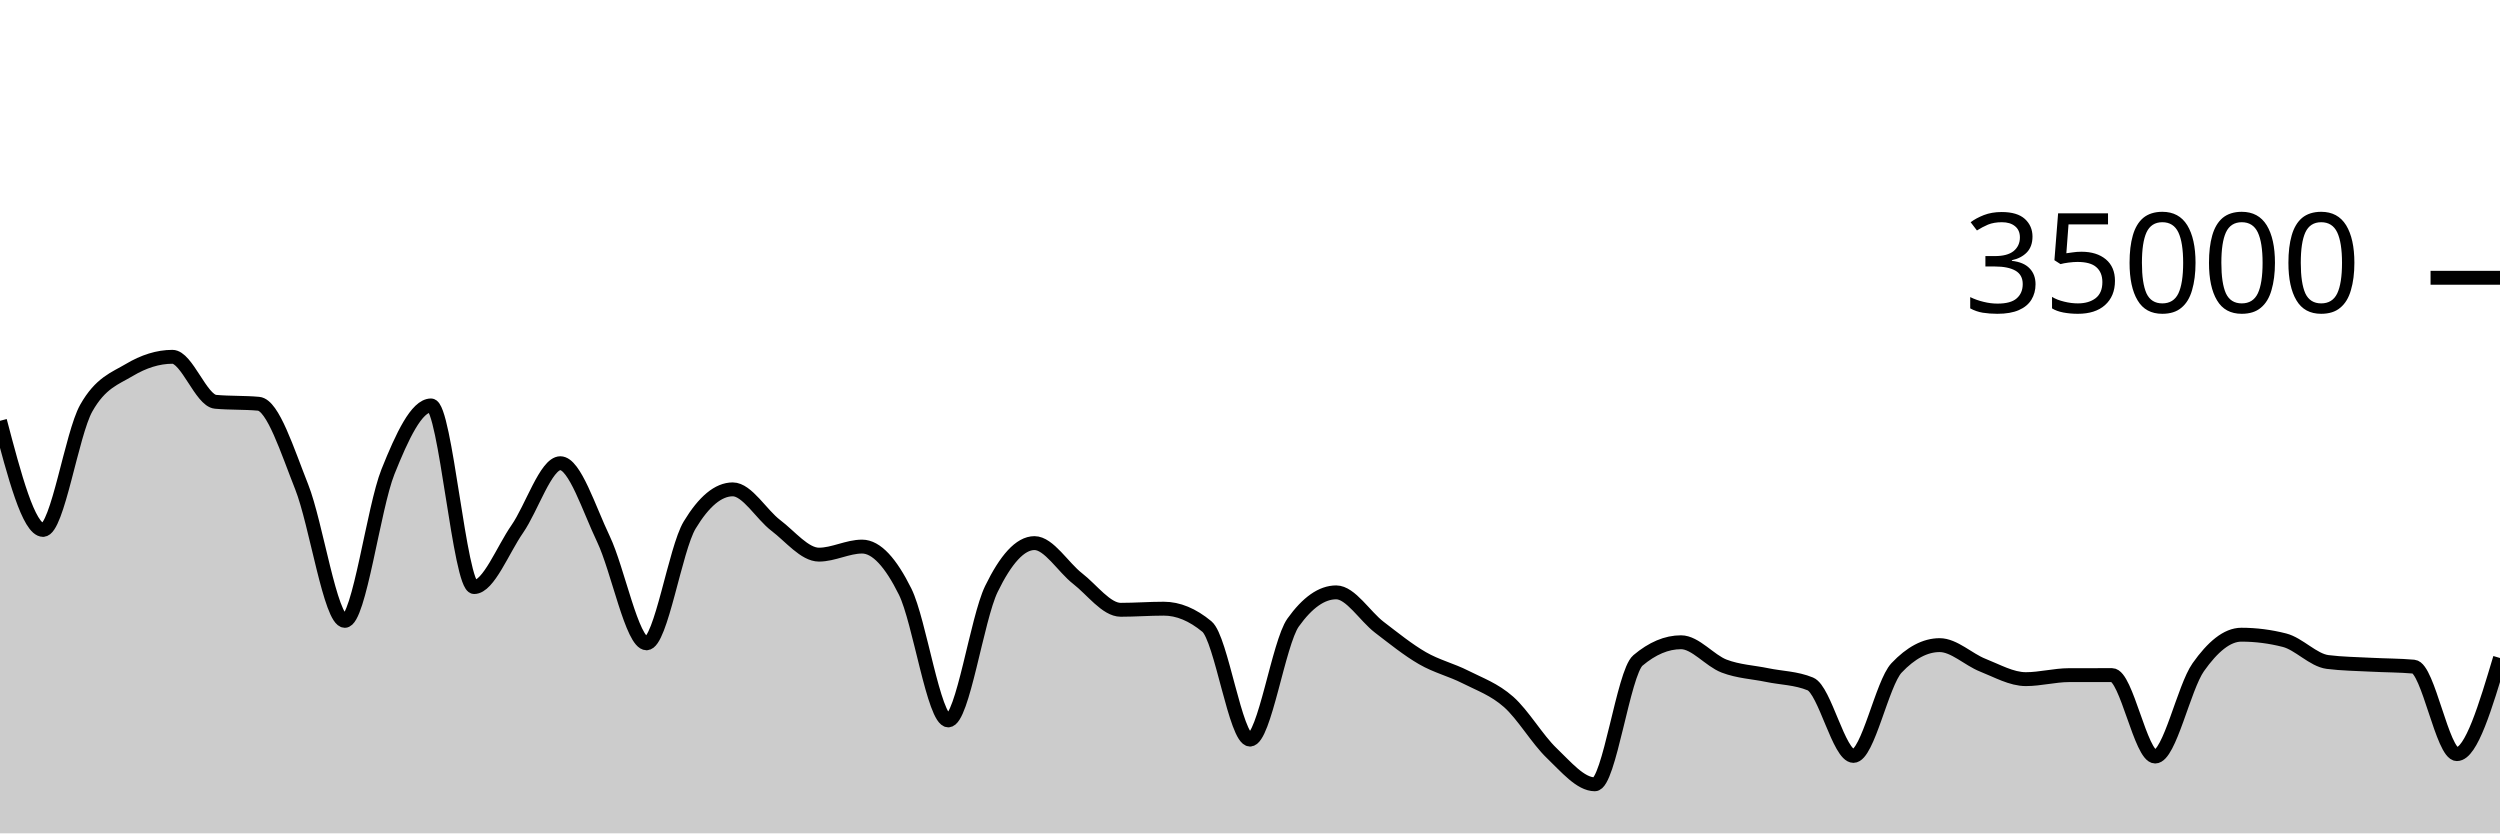
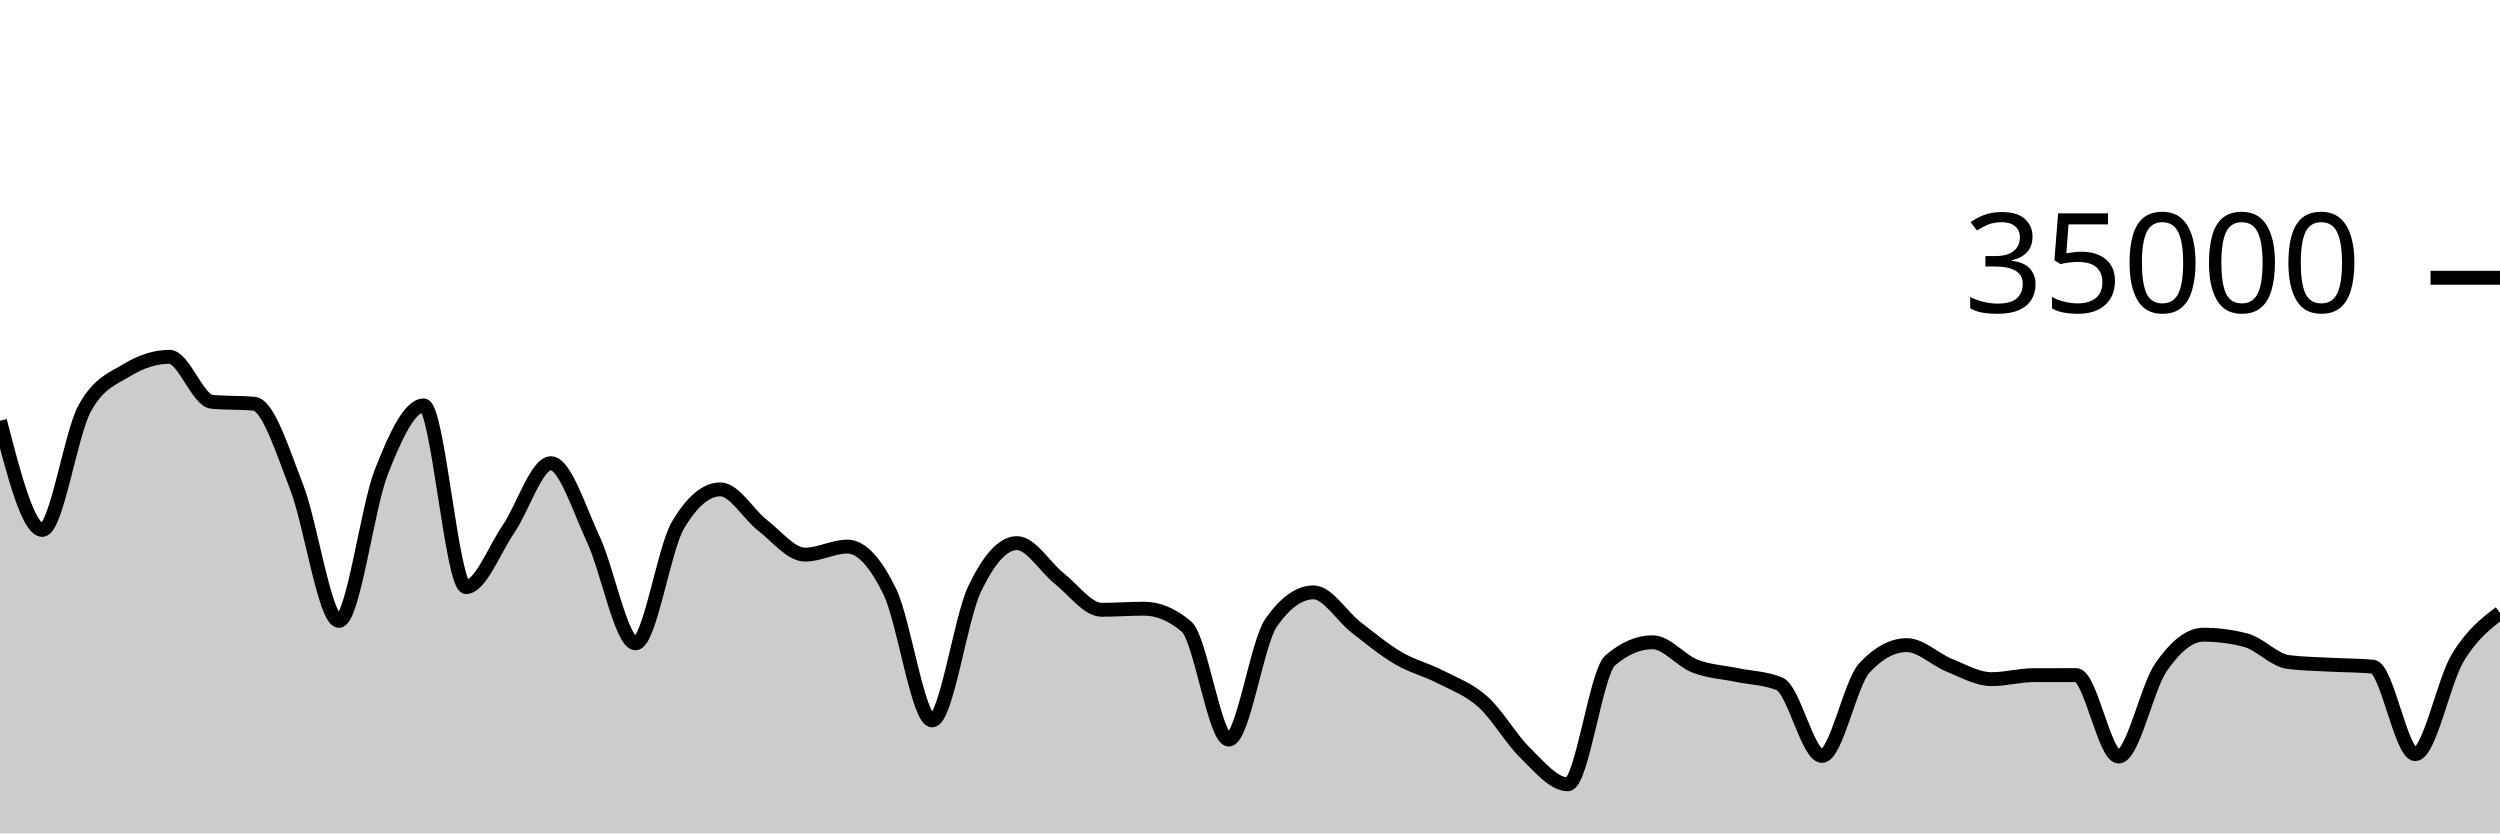
<svg xmlns="http://www.w3.org/2000/svg" viewBox="0 0 180 60">
  <g transform="translate(0,20)">
-     <path class="area" fill="rgba(0, 0, 0, 0.2)" d="M0,10.298C1.034,14.226,2.069,18.154,3.103,18.154C4.138,18.154,5.172,11.224,6.207,9.39C7.241,7.556,8.276,7.255,9.31,6.639C10.345,6.022,11.379,5.69,12.414,5.69C13.448,5.69,14.483,8.835,15.517,8.929C16.552,9.024,17.586,8.976,18.621,9.071C19.655,9.165,20.69,12.455,21.724,15.061C22.759,17.666,23.793,24.703,24.828,24.703C25.862,24.703,26.897,16.557,27.931,13.971C28.966,11.386,30,9.191,31.034,9.191C32.069,9.191,33.103,22.269,34.138,22.269C35.172,22.269,36.207,19.579,37.241,18.093C38.276,16.606,39.31,13.351,40.345,13.351C41.379,13.351,42.414,16.651,43.448,18.813C44.483,20.974,45.517,26.319,46.552,26.319C47.586,26.319,48.621,19.518,49.655,17.805C50.69,16.091,51.724,15.234,52.759,15.234C53.793,15.234,54.828,17.05,55.862,17.833C56.897,18.616,57.931,19.934,58.966,19.934C60,19.934,61.034,19.354,62.069,19.354C63.103,19.354,64.138,20.515,65.172,22.601C66.207,24.687,67.241,31.87,68.276,31.87C69.31,31.87,70.345,24.536,71.379,22.408C72.414,20.28,73.448,19.103,74.483,19.103C75.517,19.103,76.552,20.854,77.586,21.655C78.621,22.455,79.655,23.905,80.69,23.905C81.724,23.905,82.759,23.825,83.793,23.825C84.828,23.825,85.862,24.254,86.897,25.111C87.931,25.968,88.966,33.251,90,33.251C91.034,33.251,92.069,26.275,93.103,24.825C94.138,23.375,95.172,22.65,96.207,22.65C97.241,22.65,98.276,24.37,99.31,25.16C100.345,25.95,101.379,26.79,102.414,27.387C103.448,27.985,104.483,28.221,105.517,28.746C106.552,29.271,107.586,29.625,108.621,30.538C109.655,31.451,110.69,33.237,111.724,34.225C112.759,35.214,113.793,36.47,114.828,36.47C115.862,36.47,116.897,28.423,117.931,27.551C118.966,26.678,120,26.242,121.034,26.242C122.069,26.242,123.103,27.565,124.138,27.959C125.172,28.353,126.207,28.392,127.241,28.606C128.276,28.82,129.31,28.818,130.345,29.243C131.379,29.669,132.414,34.426,133.448,34.426C134.483,34.426,135.517,29.181,136.552,28.088C137.586,26.995,138.621,26.449,139.655,26.449C140.69,26.449,141.724,27.484,142.759,27.893C143.793,28.301,144.828,28.898,145.862,28.898C146.897,28.898,147.931,28.613,148.966,28.61C150,28.608,151.034,28.607,152.069,28.607C153.103,28.607,154.138,34.472,155.172,34.472C156.207,34.472,157.241,29.5,158.276,28.038C159.31,26.575,160.345,25.698,161.379,25.698C162.414,25.698,163.448,25.83,164.483,26.094C165.517,26.357,166.552,27.532,167.586,27.663C168.621,27.794,169.655,27.804,170.69,27.859C171.724,27.915,172.759,27.906,173.793,27.998C174.828,28.09,175.862,34.297,176.897,34.297C177.931,34.297,178.966,30.837,180,27.376L180,40C178.966,40,177.931,40,176.897,40C175.862,40,174.828,40,173.793,40C172.759,40,171.724,40,170.69,40C169.655,40,168.621,40,167.586,40C166.552,40,165.517,40,164.483,40C163.448,40,162.414,40,161.379,40C160.345,40,159.31,40,158.276,40C157.241,40,156.207,40,155.172,40C154.138,40,153.103,40,152.069,40C151.034,40,150,40,148.966,40C147.931,40,146.897,40,145.862,40C144.828,40,143.793,40,142.759,40C141.724,40,140.69,40,139.655,40C138.621,40,137.586,40,136.552,40C135.517,40,134.483,40,133.448,40C132.414,40,131.379,40,130.345,40C129.31,40,128.276,40,127.241,40C126.207,40,125.172,40,124.138,40C123.103,40,122.069,40,121.034,40C120,40,118.966,40,117.931,40C116.897,40,115.862,40,114.828,40C113.793,40,112.759,40,111.724,40C110.69,40,109.655,40,108.621,40C107.586,40,106.552,40,105.517,40C104.483,40,103.448,40,102.414,40C101.379,40,100.345,40,99.31,40C98.276,40,97.241,40,96.207,40C95.172,40,94.138,40,93.103,40C92.069,40,91.034,40,90,40C88.966,40,87.931,40,86.897,40C85.862,40,84.828,40,83.793,40C82.759,40,81.724,40,80.69,40C79.655,40,78.621,40,77.586,40C76.552,40,75.517,40,74.483,40C73.448,40,72.414,40,71.379,40C70.345,40,69.31,40,68.276,40C67.241,40,66.207,40,65.172,40C64.138,40,63.103,40,62.069,40C61.034,40,60,40,58.966,40C57.931,40,56.897,40,55.862,40C54.828,40,53.793,40,52.759,40C51.724,40,50.69,40,49.655,40C48.621,40,47.586,40,46.552,40C45.517,40,44.483,40,43.448,40C42.414,40,41.379,40,40.345,40C39.31,40,38.276,40,37.241,40C36.207,40,35.172,40,34.138,40C33.103,40,32.069,40,31.034,40C30,40,28.966,40,27.931,40C26.897,40,25.862,40,24.828,40C23.793,40,22.759,40,21.724,40C20.69,40,19.655,40,18.621,40C17.586,40,16.552,40,15.517,40C14.483,40,13.448,40,12.414,40C11.379,40,10.345,40,9.31,40C8.276,40,7.241,40,6.207,40C5.172,40,4.138,40,3.103,40C2.069,40,1.034,40,0,40Z" />
-     <path class="line" stroke="black" fill="none" d="M0,10.298C1.034,14.226,2.069,18.154,3.103,18.154C4.138,18.154,5.172,11.224,6.207,9.39C7.241,7.556,8.276,7.255,9.31,6.639C10.345,6.022,11.379,5.69,12.414,5.69C13.448,5.69,14.483,8.835,15.517,8.929C16.552,9.024,17.586,8.976,18.621,9.071C19.655,9.165,20.69,12.455,21.724,15.061C22.759,17.666,23.793,24.703,24.828,24.703C25.862,24.703,26.897,16.557,27.931,13.971C28.966,11.386,30,9.191,31.034,9.191C32.069,9.191,33.103,22.269,34.138,22.269C35.172,22.269,36.207,19.579,37.241,18.093C38.276,16.606,39.31,13.351,40.345,13.351C41.379,13.351,42.414,16.651,43.448,18.813C44.483,20.974,45.517,26.319,46.552,26.319C47.586,26.319,48.621,19.518,49.655,17.805C50.69,16.091,51.724,15.234,52.759,15.234C53.793,15.234,54.828,17.05,55.862,17.833C56.897,18.616,57.931,19.934,58.966,19.934C60,19.934,61.034,19.354,62.069,19.354C63.103,19.354,64.138,20.515,65.172,22.601C66.207,24.687,67.241,31.87,68.276,31.87C69.31,31.87,70.345,24.536,71.379,22.408C72.414,20.28,73.448,19.103,74.483,19.103C75.517,19.103,76.552,20.854,77.586,21.655C78.621,22.455,79.655,23.905,80.69,23.905C81.724,23.905,82.759,23.825,83.793,23.825C84.828,23.825,85.862,24.254,86.897,25.111C87.931,25.968,88.966,33.251,90,33.251C91.034,33.251,92.069,26.275,93.103,24.825C94.138,23.375,95.172,22.65,96.207,22.65C97.241,22.65,98.276,24.37,99.31,25.16C100.345,25.95,101.379,26.79,102.414,27.387C103.448,27.985,104.483,28.221,105.517,28.746C106.552,29.271,107.586,29.625,108.621,30.538C109.655,31.451,110.69,33.237,111.724,34.225C112.759,35.214,113.793,36.47,114.828,36.47C115.862,36.47,116.897,28.423,117.931,27.551C118.966,26.678,120,26.242,121.034,26.242C122.069,26.242,123.103,27.565,124.138,27.959C125.172,28.353,126.207,28.392,127.241,28.606C128.276,28.82,129.31,28.818,130.345,29.243C131.379,29.669,132.414,34.426,133.448,34.426C134.483,34.426,135.517,29.181,136.552,28.088C137.586,26.995,138.621,26.449,139.655,26.449C140.69,26.449,141.724,27.484,142.759,27.893C143.793,28.301,144.828,28.898,145.862,28.898C146.897,28.898,147.931,28.613,148.966,28.61C150,28.608,151.034,28.607,152.069,28.607C153.103,28.607,154.138,34.472,155.172,34.472C156.207,34.472,157.241,29.5,158.276,28.038C159.31,26.575,160.345,25.698,161.379,25.698C162.414,25.698,163.448,25.83,164.483,26.094C165.517,26.357,166.552,27.532,167.586,27.663C168.621,27.794,169.655,27.804,170.69,27.859C171.724,27.915,172.759,27.906,173.793,27.998C174.828,28.09,175.862,34.297,176.897,34.297C177.931,34.297,178.966,30.837,180,27.376" />
+     <path class="area" fill="rgba(0, 0, 0, 0.2)" d="M0,10.298C1.017,14.226,2.034,18.154,3.051,18.154C4.068,18.154,5.085,11.224,6.102,9.39C7.119,7.556,8.136,7.255,9.153,6.639C10.169,6.022,11.186,5.69,12.203,5.69C13.22,5.69,14.237,8.835,15.254,8.929C16.271,9.024,17.288,8.976,18.305,9.071C19.322,9.165,20.339,12.455,21.356,15.061C22.373,17.666,23.39,24.703,24.407,24.703C25.424,24.703,26.441,16.557,27.458,13.971C28.475,11.386,29.492,9.191,30.508,9.191C31.525,9.191,32.542,22.269,33.559,22.269C34.576,22.269,35.593,19.579,36.61,18.093C37.627,16.606,38.644,13.351,39.661,13.351C40.678,13.351,41.695,16.651,42.712,18.813C43.729,20.974,44.746,26.319,45.763,26.319C46.78,26.319,47.797,19.518,48.814,17.805C49.831,16.091,50.847,15.234,51.864,15.234C52.881,15.234,53.898,17.05,54.915,17.833C55.932,18.616,56.949,19.934,57.966,19.934C58.983,19.934,60,19.354,61.017,19.354C62.034,19.354,63.051,20.515,64.068,22.601C65.085,24.687,66.102,31.87,67.119,31.87C68.136,31.87,69.153,24.536,70.169,22.408C71.186,20.28,72.203,19.103,73.22,19.103C74.237,19.103,75.254,20.854,76.271,21.655C77.288,22.455,78.305,23.905,79.322,23.905C80.339,23.905,81.356,23.825,82.373,23.825C83.39,23.825,84.407,24.254,85.424,25.111C86.441,25.968,87.458,33.251,88.475,33.251C89.492,33.251,90.508,26.275,91.525,24.825C92.542,23.375,93.559,22.65,94.576,22.65C95.593,22.65,96.61,24.37,97.627,25.16C98.644,25.95,99.661,26.79,100.678,27.387C101.695,27.985,102.712,28.221,103.729,28.746C104.746,29.271,105.763,29.625,106.78,30.538C107.797,31.451,108.814,33.237,109.831,34.225C110.847,35.214,111.864,36.47,112.881,36.47C113.898,36.47,114.915,28.423,115.932,27.551C116.949,26.678,117.966,26.242,118.983,26.242C120,26.242,121.017,27.565,122.034,27.959C123.051,28.353,124.068,28.392,125.085,28.606C126.102,28.82,127.119,28.818,128.136,29.243C129.153,29.669,130.169,34.426,131.186,34.426C132.203,34.426,133.22,29.181,134.237,28.088C135.254,26.995,136.271,26.449,137.288,26.449C138.305,26.449,139.322,27.484,140.339,27.893C141.356,28.301,142.373,28.898,143.39,28.898C144.407,28.898,145.424,28.613,146.441,28.61C147.458,28.608,148.475,28.607,149.492,28.607C150.508,28.607,151.525,34.472,152.542,34.472C153.559,34.472,154.576,29.5,155.593,28.038C156.61,26.575,157.627,25.698,158.644,25.698C159.661,25.698,160.678,25.83,161.695,26.094C162.712,26.357,163.729,27.532,164.746,27.663C165.763,27.794,166.78,27.804,167.797,27.859C168.814,27.915,169.831,27.906,170.847,27.998C171.864,28.09,172.881,34.297,173.898,34.297C174.915,34.297,175.932,29.072,176.949,27.376C177.966,25.68,178.983,24.901,180,24.121L180,40C178.983,40,177.966,40,176.949,40C175.932,40,174.915,40,173.898,40C172.881,40,171.864,40,170.847,40C169.831,40,168.814,40,167.797,40C166.78,40,165.763,40,164.746,40C163.729,40,162.712,40,161.695,40C160.678,40,159.661,40,158.644,40C157.627,40,156.61,40,155.593,40C154.576,40,153.559,40,152.542,40C151.525,40,150.508,40,149.492,40C148.475,40,147.458,40,146.441,40C145.424,40,144.407,40,143.39,40C142.373,40,141.356,40,140.339,40C139.322,40,138.305,40,137.288,40C136.271,40,135.254,40,134.237,40C133.22,40,132.203,40,131.186,40C130.169,40,129.153,40,128.136,40C127.119,40,126.102,40,125.085,40C124.068,40,123.051,40,122.034,40C121.017,40,120,40,118.983,40C117.966,40,116.949,40,115.932,40C114.915,40,113.898,40,112.881,40C111.864,40,110.847,40,109.831,40C108.814,40,107.797,40,106.78,40C105.763,40,104.746,40,103.729,40C102.712,40,101.695,40,100.678,40C99.661,40,98.644,40,97.627,40C96.61,40,95.593,40,94.576,40C93.559,40,92.542,40,91.525,40C90.508,40,89.492,40,88.475,40C87.458,40,86.441,40,85.424,40C84.407,40,83.39,40,82.373,40C81.356,40,80.339,40,79.322,40C78.305,40,77.288,40,76.271,40C75.254,40,74.237,40,73.22,40C72.203,40,71.186,40,70.169,40C69.153,40,68.136,40,67.119,40C66.102,40,65.085,40,64.068,40C63.051,40,62.034,40,61.017,40C60,40,58.983,40,57.966,40C56.949,40,55.932,40,54.915,40C53.898,40,52.881,40,51.864,40C50.847,40,49.831,40,48.814,40C47.797,40,46.78,40,45.763,40C44.746,40,43.729,40,42.712,40C41.695,40,40.678,40,39.661,40C38.644,40,37.627,40,36.61,40C35.593,40,34.576,40,33.559,40C32.542,40,31.525,40,30.508,40C29.492,40,28.475,40,27.458,40C26.441,40,25.424,40,24.407,40C23.39,40,22.373,40,21.356,40C20.339,40,19.322,40,18.305,40C17.288,40,16.271,40,15.254,40C14.237,40,13.22,40,12.203,40C11.186,40,10.169,40,9.153,40C8.136,40,7.119,40,6.102,40C5.085,40,4.068,40,3.051,40C2.034,40,1.017,40,0,40Z" />
+     <path class="line" stroke="black" fill="none" d="M0,10.298C1.017,14.226,2.034,18.154,3.051,18.154C4.068,18.154,5.085,11.224,6.102,9.39C7.119,7.556,8.136,7.255,9.153,6.639C10.169,6.022,11.186,5.69,12.203,5.69C13.22,5.69,14.237,8.835,15.254,8.929C16.271,9.024,17.288,8.976,18.305,9.071C19.322,9.165,20.339,12.455,21.356,15.061C22.373,17.666,23.39,24.703,24.407,24.703C25.424,24.703,26.441,16.557,27.458,13.971C28.475,11.386,29.492,9.191,30.508,9.191C31.525,9.191,32.542,22.269,33.559,22.269C34.576,22.269,35.593,19.579,36.61,18.093C37.627,16.606,38.644,13.351,39.661,13.351C40.678,13.351,41.695,16.651,42.712,18.813C43.729,20.974,44.746,26.319,45.763,26.319C46.78,26.319,47.797,19.518,48.814,17.805C49.831,16.091,50.847,15.234,51.864,15.234C52.881,15.234,53.898,17.05,54.915,17.833C55.932,18.616,56.949,19.934,57.966,19.934C58.983,19.934,60,19.354,61.017,19.354C62.034,19.354,63.051,20.515,64.068,22.601C65.085,24.687,66.102,31.87,67.119,31.87C68.136,31.87,69.153,24.536,70.169,22.408C71.186,20.28,72.203,19.103,73.22,19.103C74.237,19.103,75.254,20.854,76.271,21.655C77.288,22.455,78.305,23.905,79.322,23.905C80.339,23.905,81.356,23.825,82.373,23.825C83.39,23.825,84.407,24.254,85.424,25.111C86.441,25.968,87.458,33.251,88.475,33.251C89.492,33.251,90.508,26.275,91.525,24.825C92.542,23.375,93.559,22.65,94.576,22.65C95.593,22.65,96.61,24.37,97.627,25.16C98.644,25.95,99.661,26.79,100.678,27.387C101.695,27.985,102.712,28.221,103.729,28.746C104.746,29.271,105.763,29.625,106.78,30.538C107.797,31.451,108.814,33.237,109.831,34.225C110.847,35.214,111.864,36.47,112.881,36.47C113.898,36.47,114.915,28.423,115.932,27.551C116.949,26.678,117.966,26.242,118.983,26.242C120,26.242,121.017,27.565,122.034,27.959C123.051,28.353,124.068,28.392,125.085,28.606C126.102,28.82,127.119,28.818,128.136,29.243C129.153,29.669,130.169,34.426,131.186,34.426C132.203,34.426,133.22,29.181,134.237,28.088C135.254,26.995,136.271,26.449,137.288,26.449C138.305,26.449,139.322,27.484,140.339,27.893C141.356,28.301,142.373,28.898,143.39,28.898C144.407,28.898,145.424,28.613,146.441,28.61C147.458,28.608,148.475,28.607,149.492,28.607C150.508,28.607,151.525,34.472,152.542,34.472C153.559,34.472,154.576,29.5,155.593,28.038C156.61,26.575,157.627,25.698,158.644,25.698C159.661,25.698,160.678,25.83,161.695,26.094C162.712,26.357,163.729,27.532,164.746,27.663C165.763,27.794,166.78,27.804,167.797,27.859C168.814,27.915,169.831,27.906,170.847,27.998C171.864,28.09,172.881,34.297,173.898,34.297C174.915,34.297,175.932,29.072,176.949,27.376C177.966,25.68,178.983,24.901,180,24.121" />
    <path class="axis-ceiling" stroke-width="1" stroke="black" fill="none" d="M175,0L180,0" />
    <text class="axis-ceiling-label" font-family="sans-serif" text-anchor="end" font-size="10px" x="170" y="2.5">35000</text>
  </g>
</svg>
